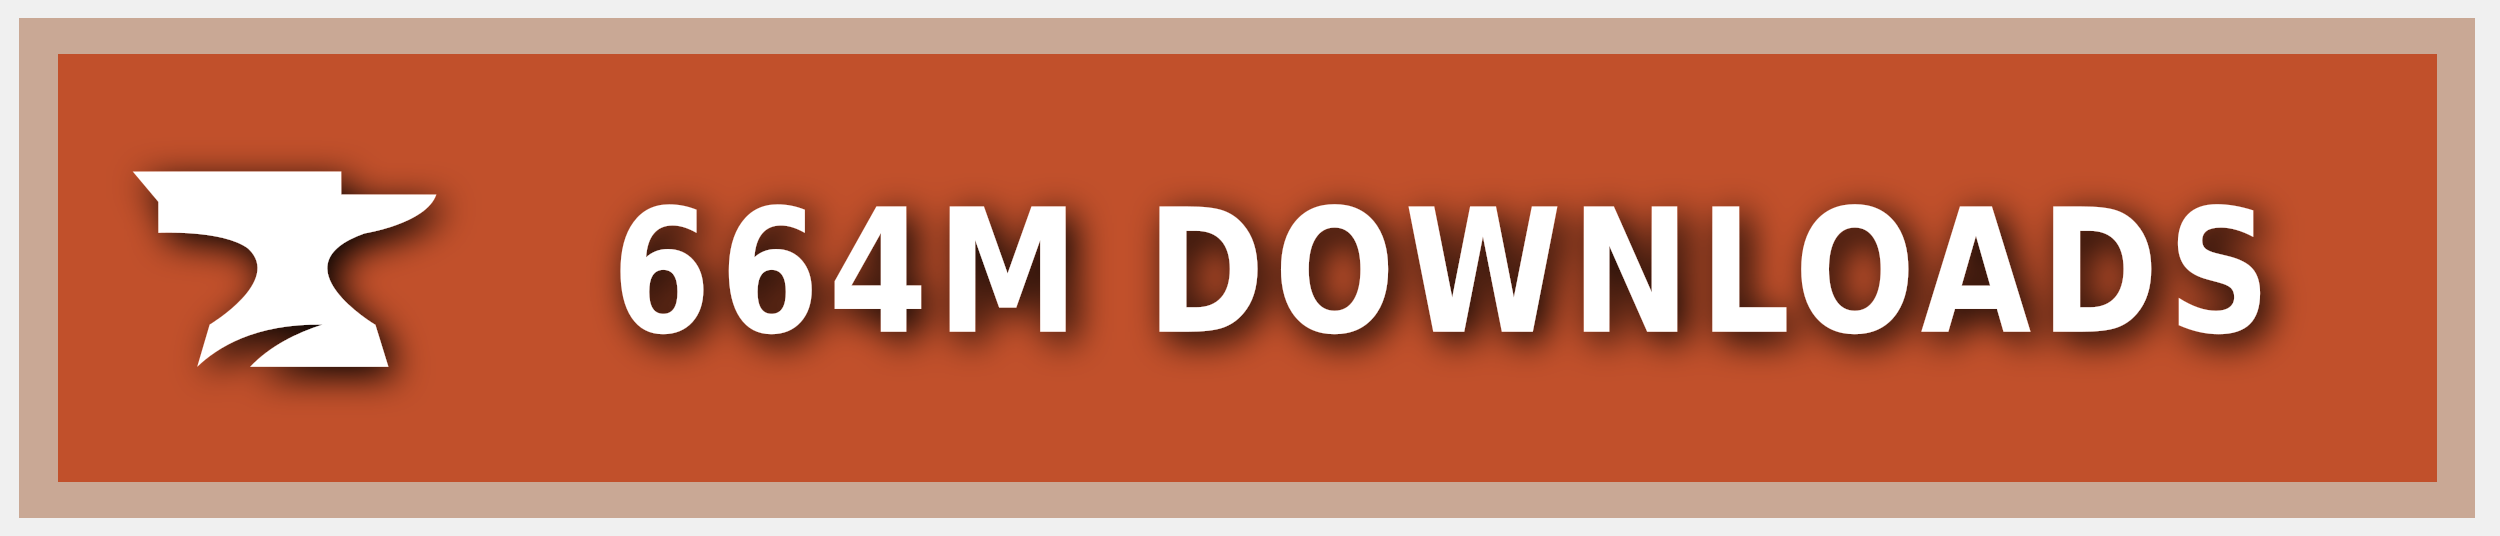
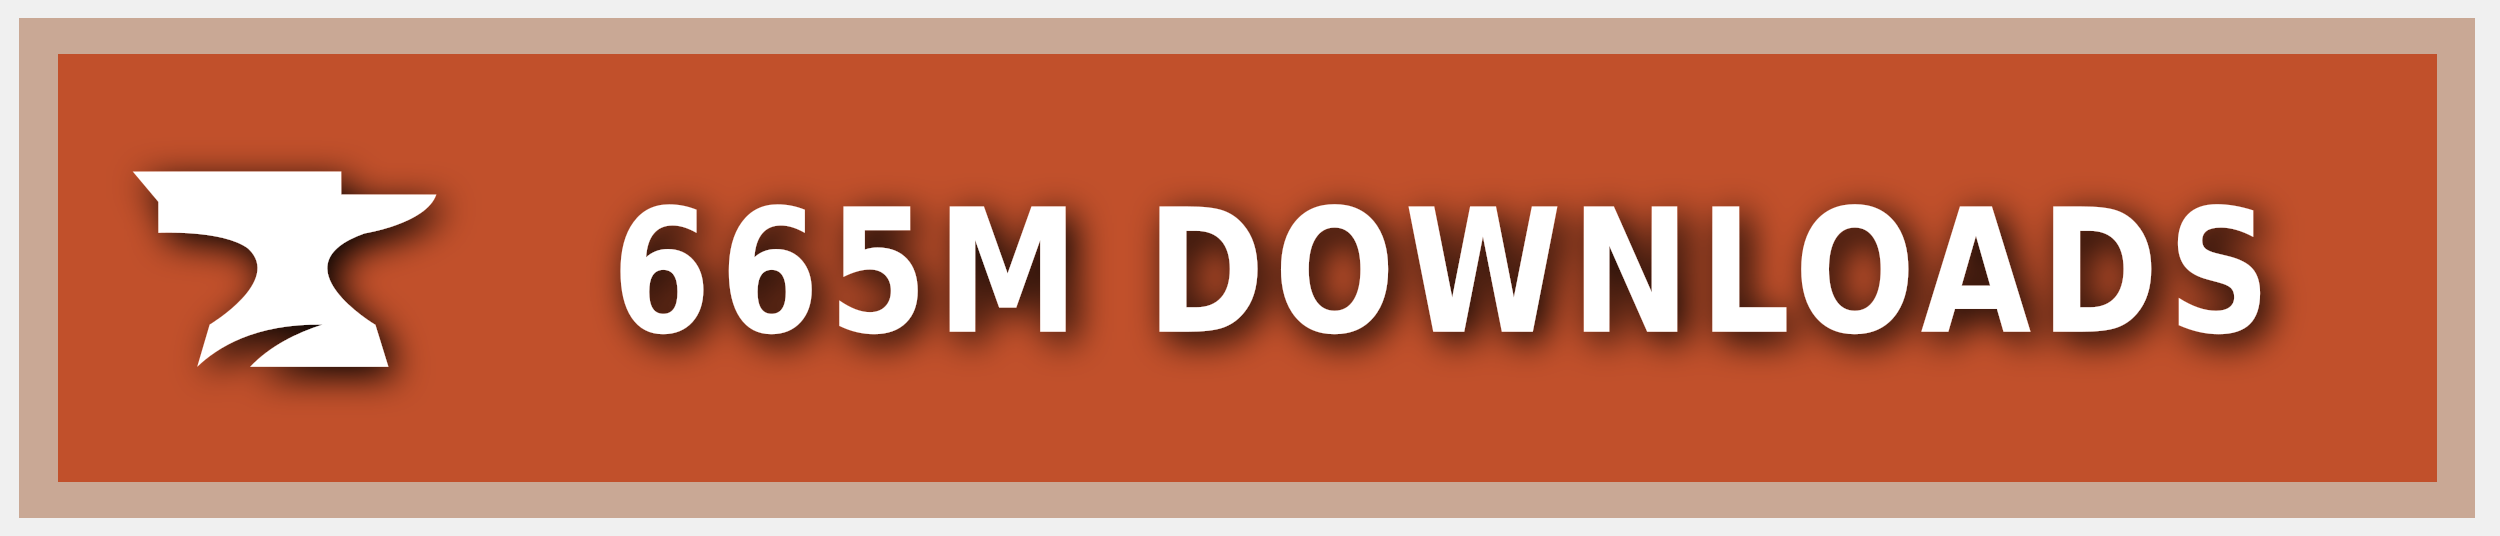
<svg xmlns="http://www.w3.org/2000/svg" xmlns:ns1="https://boxy-svg.com" width="140" height="30" role="img" aria-label="CURSEFORGE">
  <style> g:not(.noshadow) { filter: drop-shadow(0.5px 0.5px 1.0px black); } </style>
  <defs>
    <ns1:guide x="121.656" y="10.118" angle="90" />
    <ns1:guide x="127.198" y="17.628" angle="90" />
    <ns1:guide x="8.199" y="-3.08" angle="0" />
    <ns1:guide x="20.449" y="-4.101" angle="0" />
  </defs>
  <g class="noshadow" shape-rendering="crispEdges" style="" transform="matrix(1.074564, 0, 0, 1, 0, 0)">
    <rect x="1" y="1" width="128" height="28" style="fill: #F16436;" />
    <rect x="1" y="1" width="128" height="28" style="fill: rgba(0, 0, 0, 0.2);" />
    <rect x="2" y="2" width="126" height="26" style="fill: none; stroke-width:2px; stroke: rgba(211, 255, 255, 0.5);" />
  </g>
  <g style="" transform="matrix(1, 0, 0, 1, 1, 1)">
    <path class="st1" d="M 19.416 12.071 C 19.416 12.071 22.882 11.52 23.433 9.895 L 18.11 9.895 L 18.11 8.604 L 6.433 8.604 L 7.868 10.301 L 7.868 12.041 C 7.868 12.041 11.495 11.853 12.903 12.927 C 14.832 14.74 10.741 17.177 10.741 17.177 L 10.044 19.541 C 11.147 18.482 13.236 17.119 17.065 17.177 C 15.615 17.641 14.135 18.366 13.005 19.541 L 20.75 19.541 L 20.024 17.191 C 20.01 17.191 14.396 13.841 19.416 12.071 Z" style="fill: rgb(255, 255, 255);" />
  </g>
  <g fill="#fff" text-anchor="middle" font-family="Verdana,Geneva,DejaVu Sans,sans-serif" text-rendering="geometricPrecision" font-size="100" transform="matrix(1, 0, 0, 1, 13, 0)">
-     <text style="font-size: 80px; font-weight: 700; white-space: pre;" transform="matrix(0.1, 0, 0, 0.120296, 0, -3.678133)" x="677" y="185" letter-spacing="5">664M DOWNLOADS</text>
+     <text style="font-size: 80px; font-weight: 700; white-space: pre;" transform="matrix(0.1, 0, 0, 0.120296, 0, -3.678133)" x="677" y="185" letter-spacing="5">665M DOWNLOADS</text>
  </g>
</svg>
